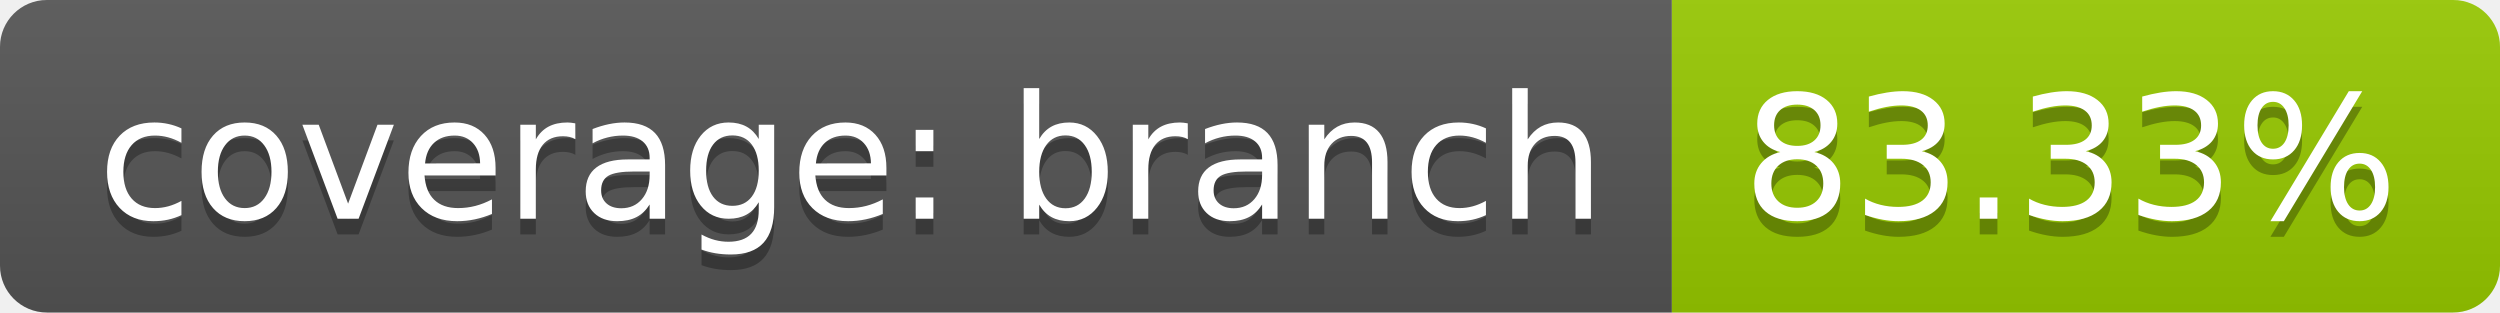
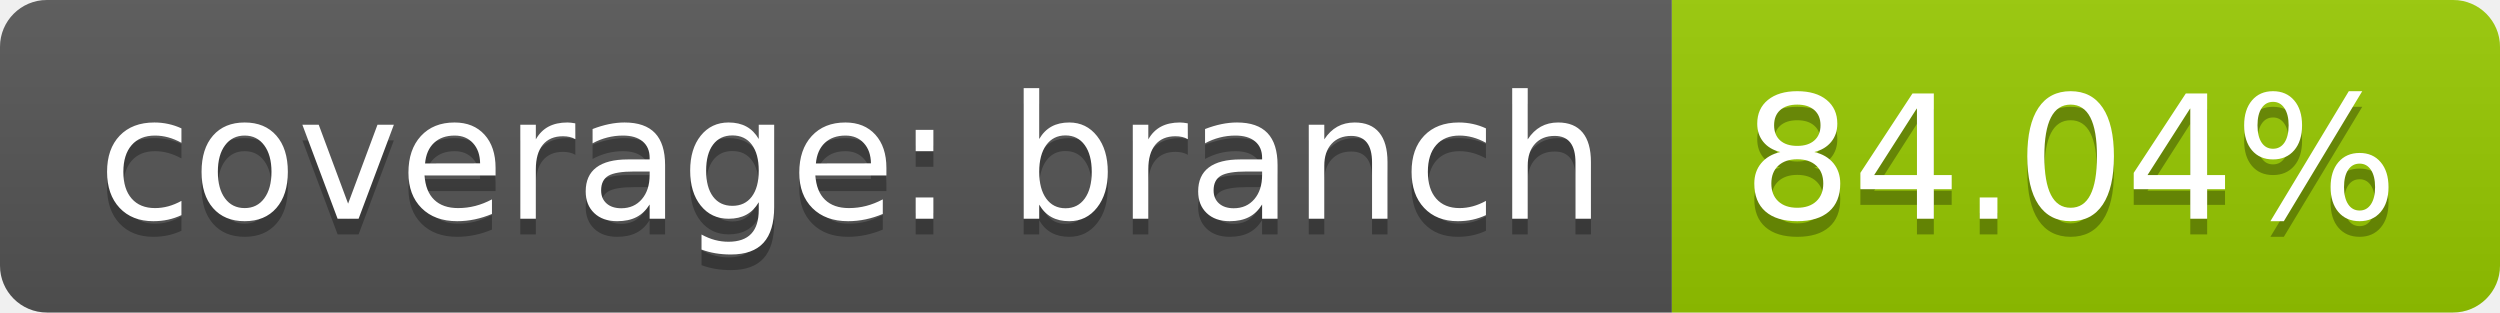
<svg xmlns="http://www.w3.org/2000/svg" width="160" height="20">
  <linearGradient id="b" x2="0" y2="100%">
    <stop offset="0" stop-color="#bbb" stop-opacity=".1" />
    <stop offset="1" stop-opacity=".1" />
  </linearGradient>
  <clipPath id="a">
    <rect width="160" height="20" rx="3" fill="#fff" />
  </clipPath>
  <g clip-path="url(#a)">
    <path fill="#555" d="M0 0h107v20H0z" />
    <path fill="#97ca00" d="M107 0h53v20H107z" />
    <path fill="url(#b)" d="M0 0h160v20H0z" />
  </g>
  <g fill="#fff" text-anchor="middle" font-family="DejaVu Sans,Verdana,Geneva,sans-serif" font-size="110">
    <text x="545" y="150" fill="#010101" fill-opacity=".3" transform="scale(.1)" textLength="970">coverage: branch</text>
    <text x="545" y="140" transform="scale(.1)" textLength="970">coverage: branch</text>
-     <text x="1325" y="150" fill="#010101" fill-opacity=".3" transform="scale(.1)" textLength="430">83.33%</text>
-     <text x="1325" y="140" transform="scale(.1)" textLength="430">83.33%</text>
+     <text x="1325" y="150" fill="#010101" fill-opacity=".3" transform="scale(.1)" textLength="430">84.04%</text>
+     <text x="1325" y="140" transform="scale(.1)" textLength="430">84.04%</text>
  </g>
</svg>
